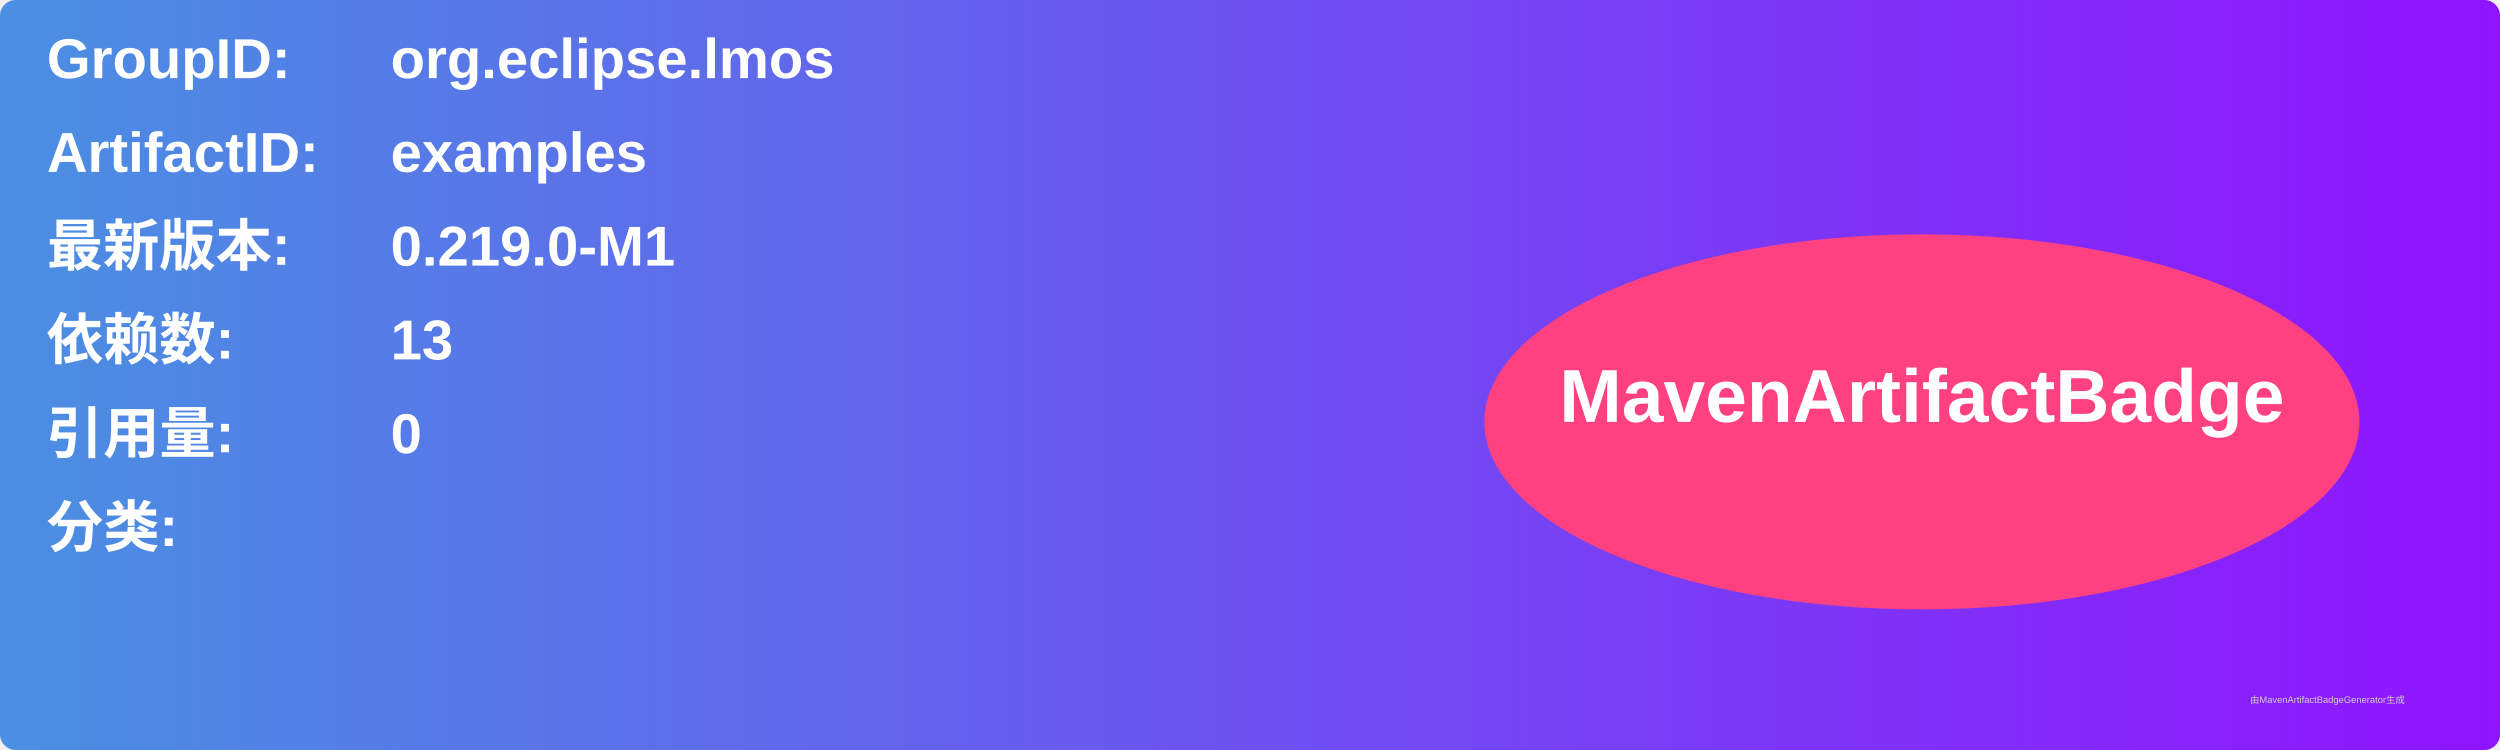
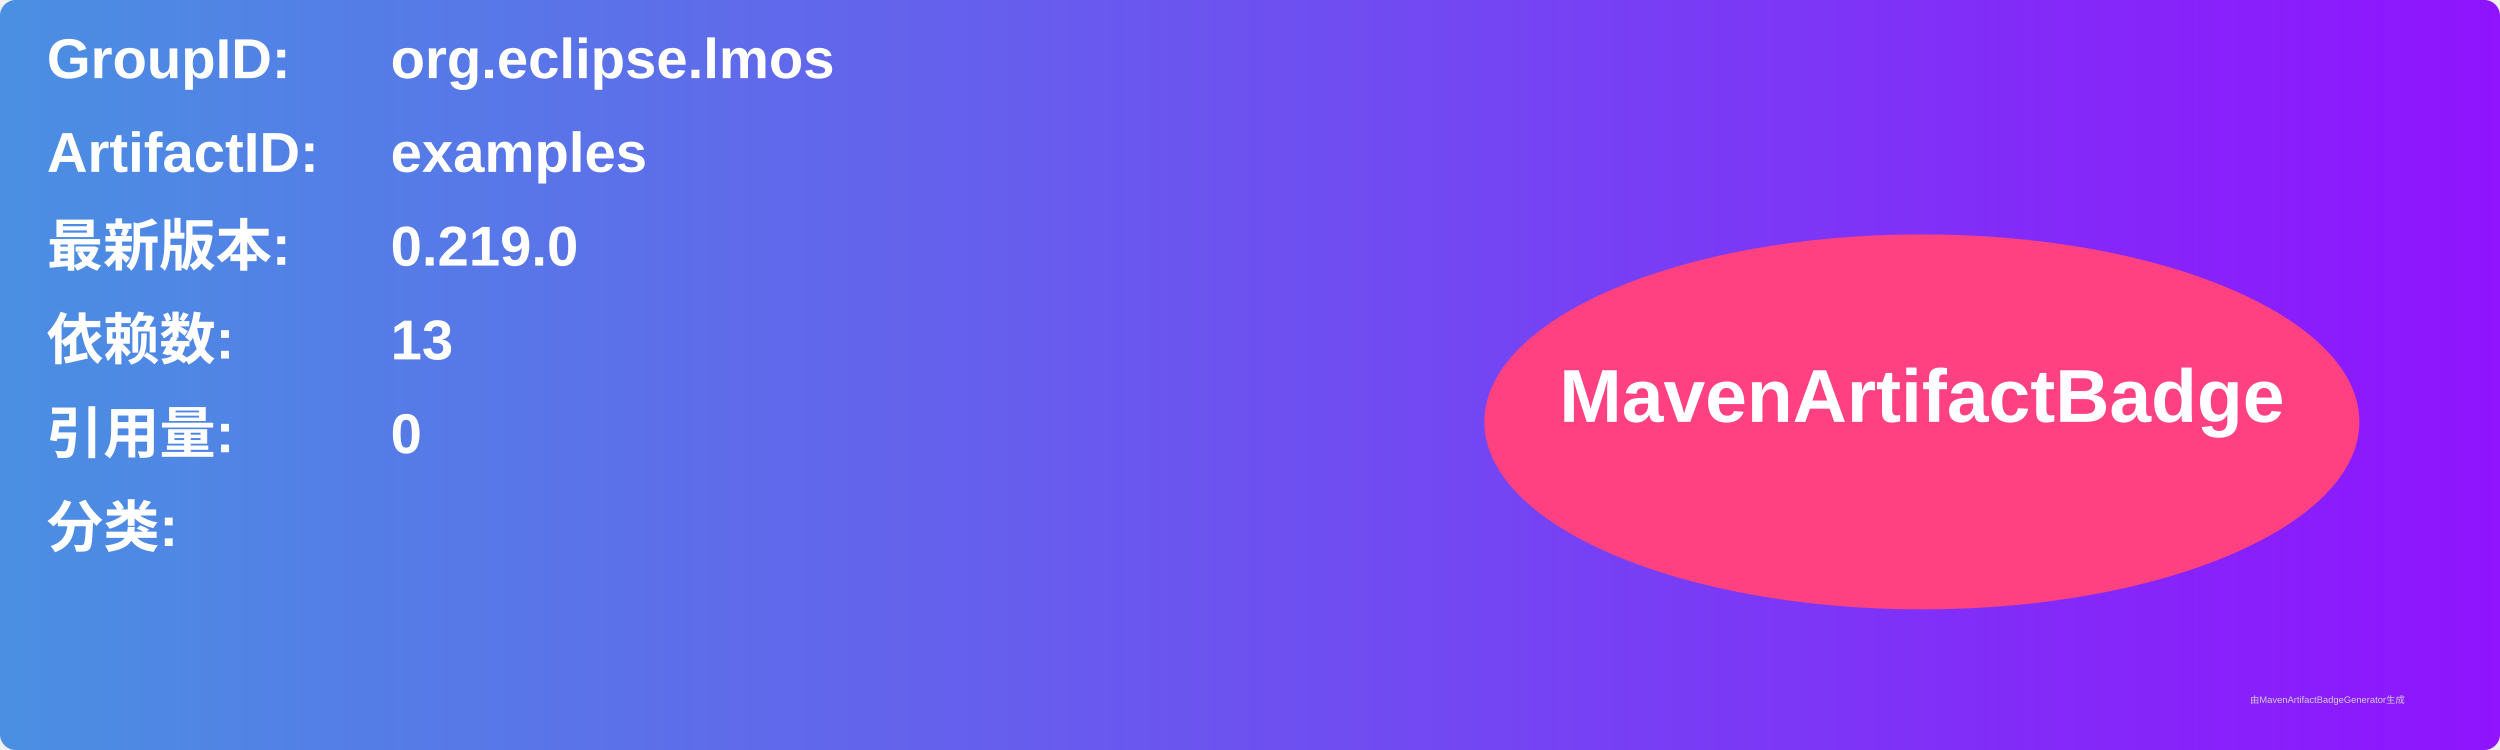
<svg xmlns="http://www.w3.org/2000/svg" width="800" height="240" viewBox="0 0 800 240">
  <linearGradient id="grad" x1="0%" y1="0%" x2="100%" y2="0%">
    <stop offset="0%" stop-color="#4a90e2" />
    <stop offset="100%" stop-color="#9013fe" />
  </linearGradient>
  <rect width="100%" height="100%" rx="5" ry="5" fill="url(#grad)" />
  <g transform="translate(15, 15)">
    <text x="0" y="10" font-family="Arial" font-size="18" fill="white" font-weight="bold" width="260">GroupID:</text>
    <text x="110" y="10" font-family="Arial" font-size="18" fill="white" font-weight="bold" width="460">org.eclipse.lmos</text>
    <text x="0" y="40" font-family="Arial" font-size="18" fill="white" font-weight="bold" width="260">ArtifactID:</text>
    <text x="110" y="40" font-family="Arial" font-size="18" fill="white" font-weight="bold" width="460">examples</text>
    <text x="0" y="70" font-family="Arial" font-size="18" fill="white" font-weight="bold">最新版本:</text>
    <text x="110" y="70" font-family="Arial" font-size="18" fill="white" font-weight="bold">
-       <tspan font-weight="bold">0.219.0-M1</tspan>
+       <tspan font-weight="bold">0.219.0</tspan>
    </text>
    <text x="0" y="100" font-family="Arial" font-size="18" fill="white" font-weight="bold">依赖数: </text>
    <text x="110" y="100" font-family="Arial" font-size="18" fill="white">
      <tspan font-weight="bold">13</tspan>
    </text>
    <text x="0" y="130" font-family="Arial" font-size="18" fill="white" font-weight="bold">引用量: </text>
    <text x="110" y="130" font-family="Arial" font-size="18" fill="white">
      <tspan font-weight="bold">0</tspan>
    </text>
    <text x="0" y="160" font-family="Arial" font-size="18" fill="white" font-weight="bold">分类:</text>
    <text x="10" y="190" font-family="Arial" font-size="10" fill="white">
      <tspan font-weight="bold" />
    </text>
    <ellipse cx="600" cy="120" rx="140" ry="60" fill="#ff4081" />
    <text x="600" y="120" text-anchor="middle" font-family="Arial" font-size="24" fill="white" font-weight="bold">MavenArtifactBadge</text>
  </g>
  <text x="720" y="225" font-family="Arial" font-size="3" fill="#d0d0d0">由MavenArtifactBadgeGenerator生成</text>
</svg>
